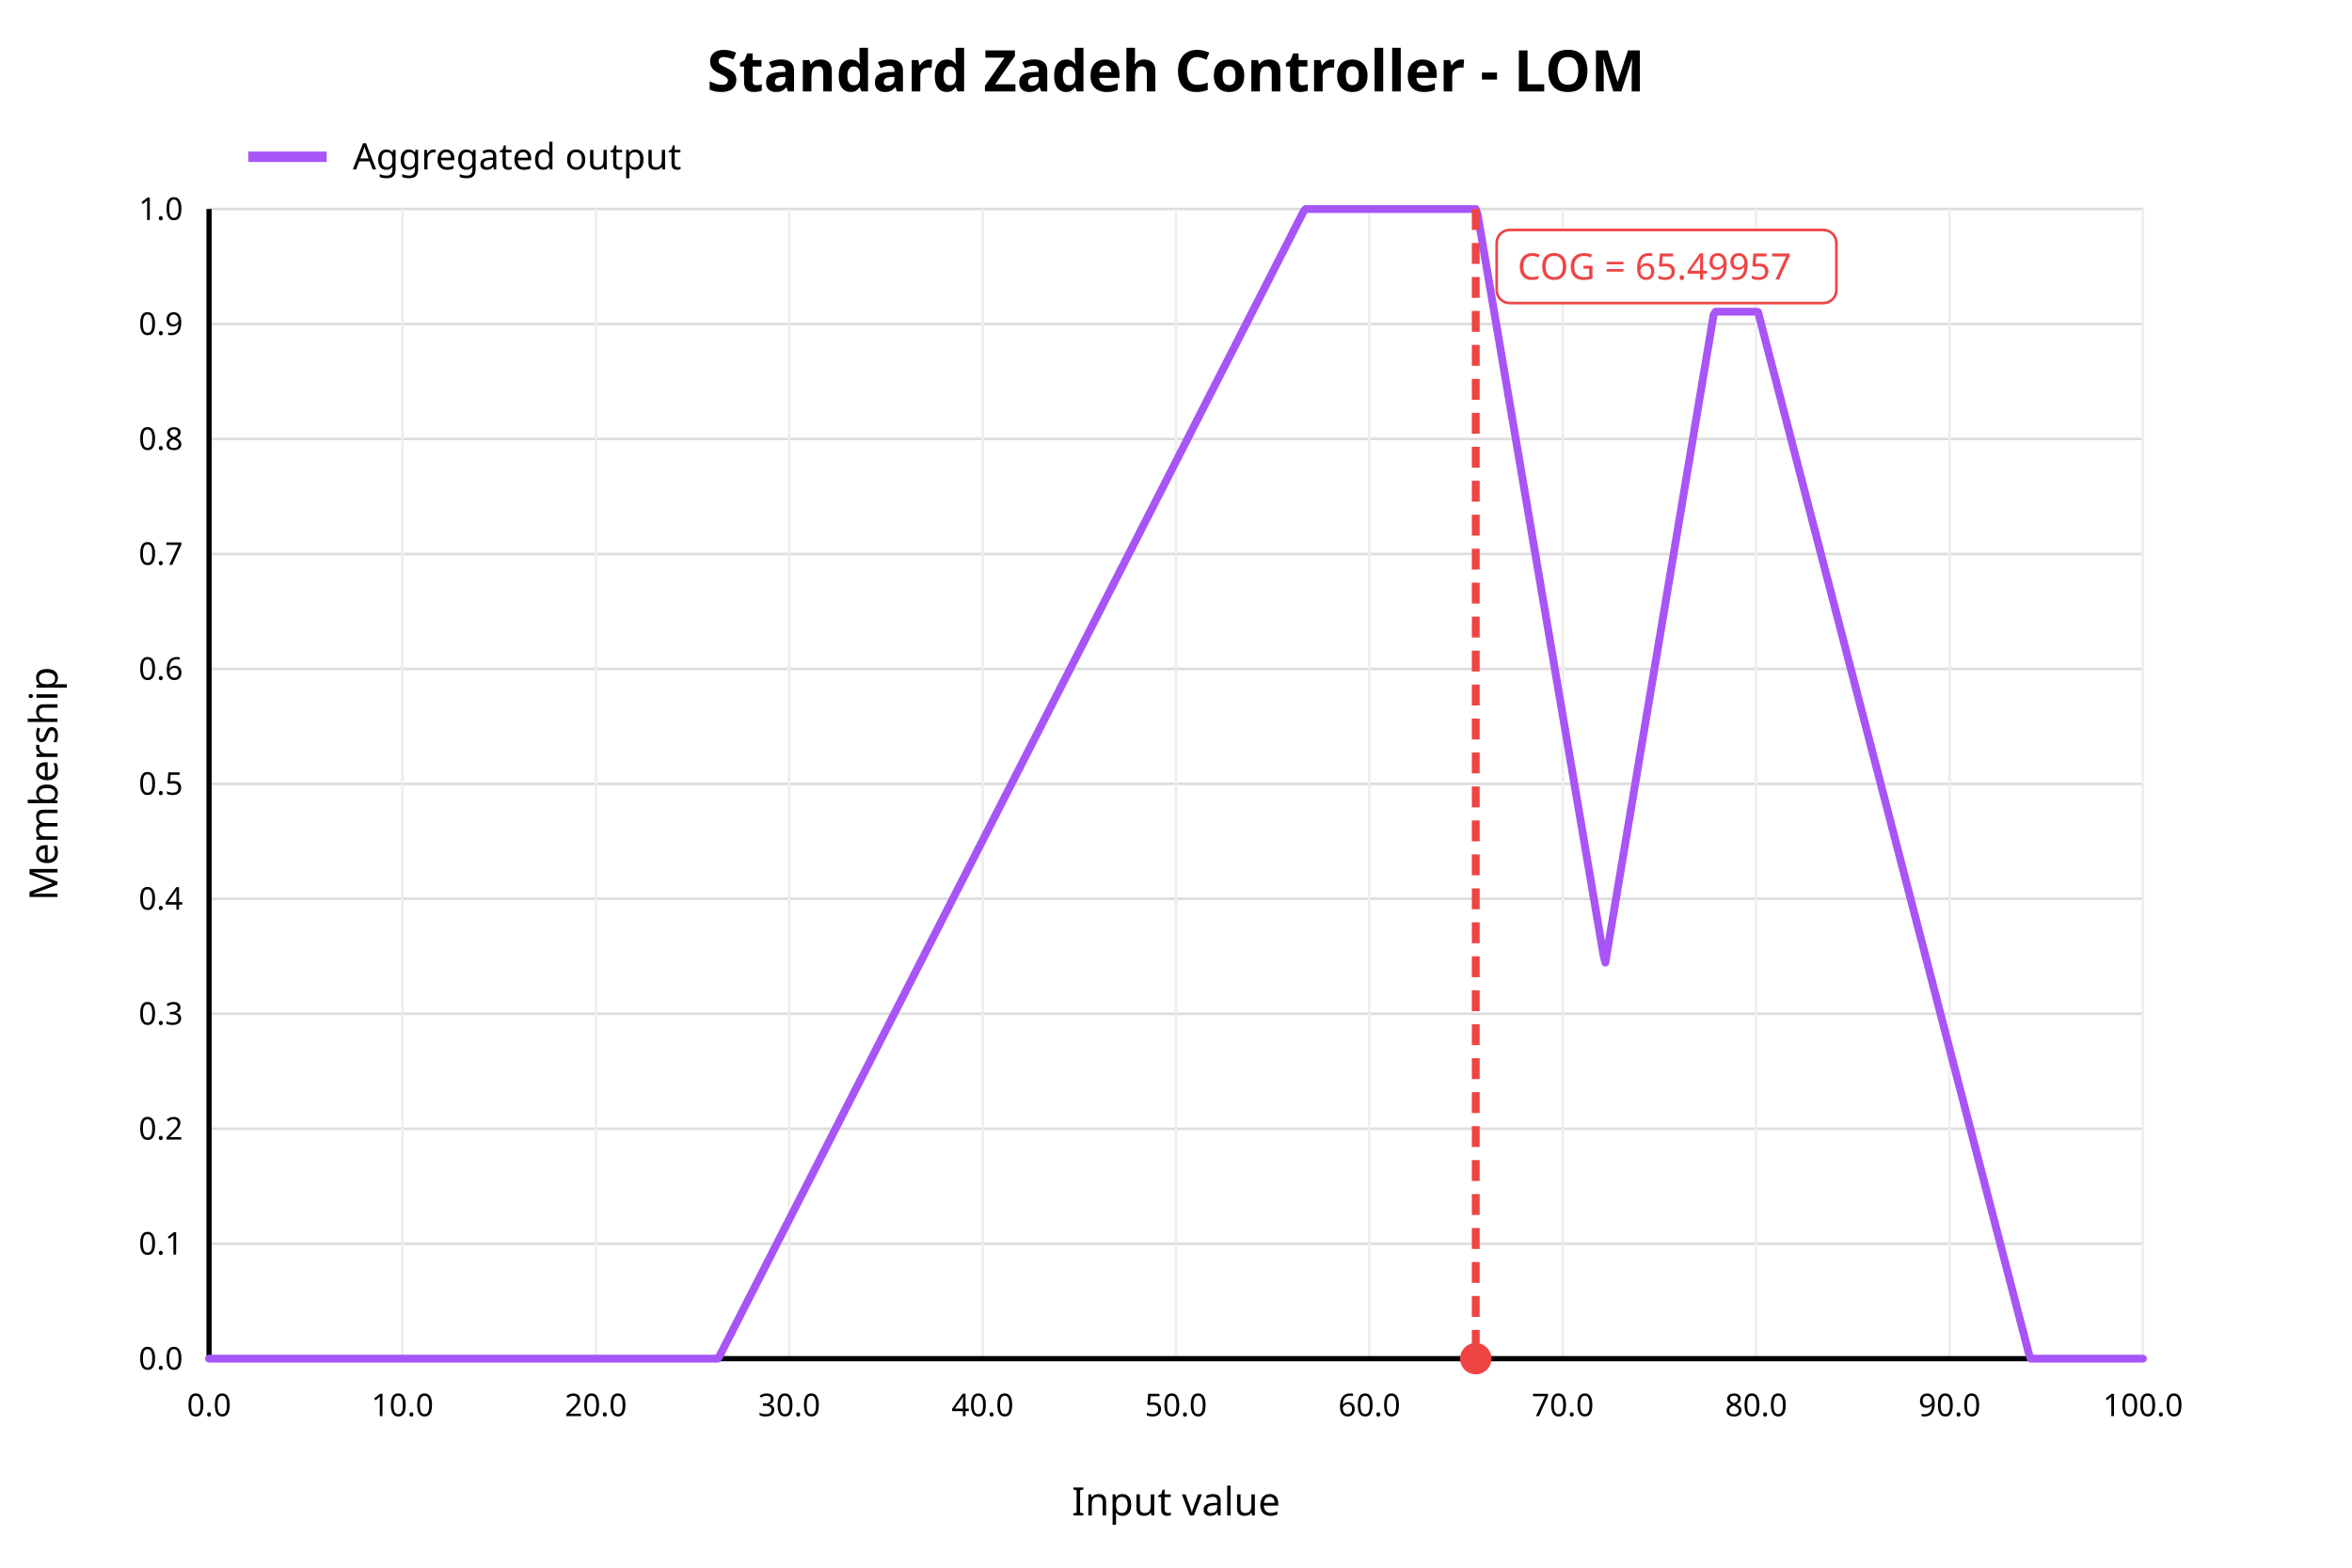
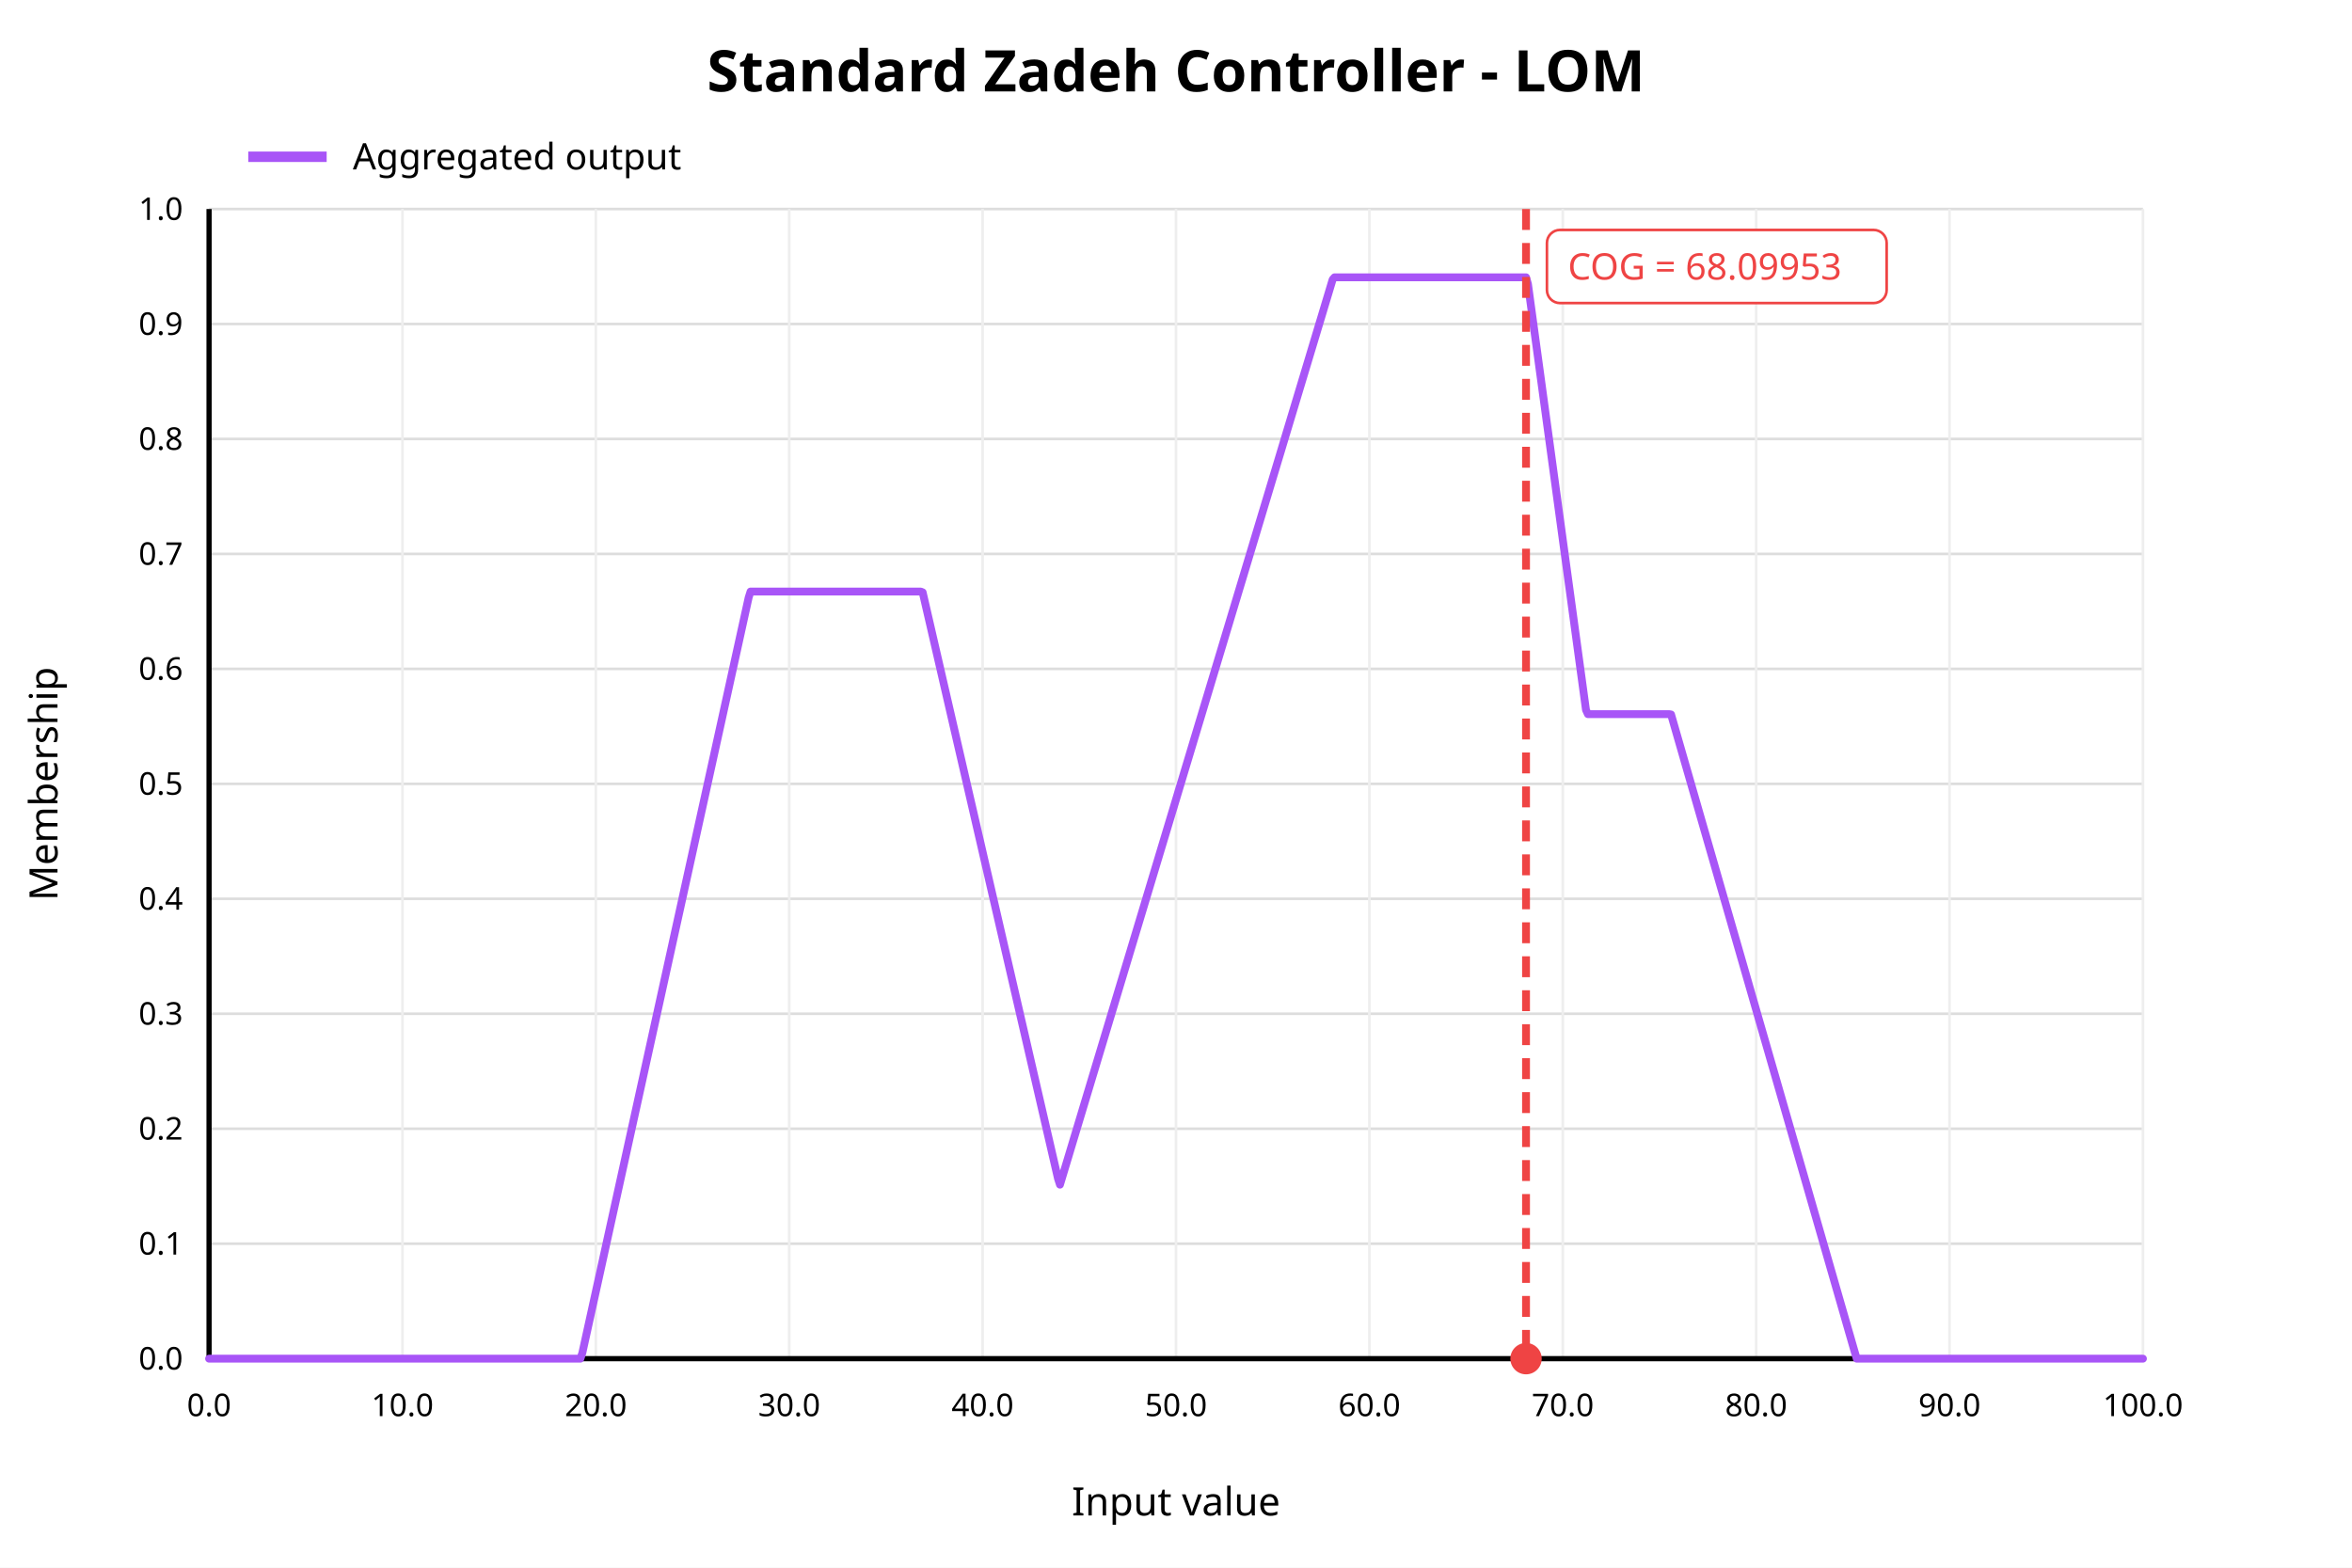
<svg xmlns="http://www.w3.org/2000/svg" width="900" height="600" viewBox="0 0 900 600">
  <rect x="0" y="0" width="900" height="600" fill="white" />
  <text x="450" y="35" text-anchor="middle" font-family="sans-serif" font-size="22" font-weight="bold" fill="black">Standard Zadeh Controller - LOM</text>
  <line x1="80" y1="520.00" x2="820" y2="520.00" stroke="#dddddd" stroke-width="1" />
  <text x="70" y="520.00" text-anchor="end" dominant-baseline="middle" font-family="sans-serif" font-size="12" fill="black">0.0</text>
  <line x1="80" y1="476.00" x2="820" y2="476.00" stroke="#dddddd" stroke-width="1" />
  <text x="70" y="476.00" text-anchor="end" dominant-baseline="middle" font-family="sans-serif" font-size="12" fill="black">0.1</text>
  <line x1="80" y1="432.00" x2="820" y2="432.00" stroke="#dddddd" stroke-width="1" />
  <text x="70" y="432.00" text-anchor="end" dominant-baseline="middle" font-family="sans-serif" font-size="12" fill="black">0.2</text>
  <line x1="80" y1="388.00" x2="820" y2="388.00" stroke="#dddddd" stroke-width="1" />
  <text x="70" y="388.00" text-anchor="end" dominant-baseline="middle" font-family="sans-serif" font-size="12" fill="black">0.3</text>
  <line x1="80" y1="344.00" x2="820" y2="344.00" stroke="#dddddd" stroke-width="1" />
  <text x="70" y="344.00" text-anchor="end" dominant-baseline="middle" font-family="sans-serif" font-size="12" fill="black">0.4</text>
  <line x1="80" y1="300.00" x2="820" y2="300.00" stroke="#dddddd" stroke-width="1" />
  <text x="70" y="300.00" text-anchor="end" dominant-baseline="middle" font-family="sans-serif" font-size="12" fill="black">0.5</text>
  <line x1="80" y1="256.00" x2="820" y2="256.00" stroke="#dddddd" stroke-width="1" />
  <text x="70" y="256.00" text-anchor="end" dominant-baseline="middle" font-family="sans-serif" font-size="12" fill="black">0.6</text>
  <line x1="80" y1="212.00" x2="820" y2="212.00" stroke="#dddddd" stroke-width="1" />
  <text x="70" y="212.00" text-anchor="end" dominant-baseline="middle" font-family="sans-serif" font-size="12" fill="black">0.7</text>
  <line x1="80" y1="168.00" x2="820" y2="168.00" stroke="#dddddd" stroke-width="1" />
  <text x="70" y="168.00" text-anchor="end" dominant-baseline="middle" font-family="sans-serif" font-size="12" fill="black">0.8</text>
  <line x1="80" y1="124.00" x2="820" y2="124.00" stroke="#dddddd" stroke-width="1" />
  <text x="70" y="124.00" text-anchor="end" dominant-baseline="middle" font-family="sans-serif" font-size="12" fill="black">0.9</text>
  <line x1="80" y1="80.00" x2="820" y2="80.00" stroke="#dddddd" stroke-width="1" />
  <text x="70" y="80.00" text-anchor="end" dominant-baseline="middle" font-family="sans-serif" font-size="12" fill="black">1.0</text>
  <line x1="80.00" y1="80" x2="80.00" y2="520" stroke="#eeeeee" stroke-width="1" />
  <text x="80.00" y="542" text-anchor="middle" font-family="sans-serif" font-size="12" fill="black">0.0</text>
  <line x1="154.00" y1="80" x2="154.00" y2="520" stroke="#eeeeee" stroke-width="1" />
  <text x="154.00" y="542" text-anchor="middle" font-family="sans-serif" font-size="12" fill="black">10.0</text>
  <line x1="228.00" y1="80" x2="228.00" y2="520" stroke="#eeeeee" stroke-width="1" />
  <text x="228.00" y="542" text-anchor="middle" font-family="sans-serif" font-size="12" fill="black">20.0</text>
  <line x1="302.00" y1="80" x2="302.00" y2="520" stroke="#eeeeee" stroke-width="1" />
  <text x="302.00" y="542" text-anchor="middle" font-family="sans-serif" font-size="12" fill="black">30.0</text>
  <line x1="376.00" y1="80" x2="376.00" y2="520" stroke="#eeeeee" stroke-width="1" />
  <text x="376.00" y="542" text-anchor="middle" font-family="sans-serif" font-size="12" fill="black">40.0</text>
  <line x1="450.00" y1="80" x2="450.00" y2="520" stroke="#eeeeee" stroke-width="1" />
  <text x="450.00" y="542" text-anchor="middle" font-family="sans-serif" font-size="12" fill="black">50.0</text>
  <line x1="524.00" y1="80" x2="524.00" y2="520" stroke="#eeeeee" stroke-width="1" />
  <text x="524.00" y="542" text-anchor="middle" font-family="sans-serif" font-size="12" fill="black">60.0</text>
  <line x1="598.00" y1="80" x2="598.00" y2="520" stroke="#eeeeee" stroke-width="1" />
  <text x="598.00" y="542" text-anchor="middle" font-family="sans-serif" font-size="12" fill="black">70.0</text>
  <line x1="672.00" y1="80" x2="672.00" y2="520" stroke="#eeeeee" stroke-width="1" />
  <text x="672.00" y="542" text-anchor="middle" font-family="sans-serif" font-size="12" fill="black">80.0</text>
  <line x1="746.00" y1="80" x2="746.00" y2="520" stroke="#eeeeee" stroke-width="1" />
  <text x="746.00" y="542" text-anchor="middle" font-family="sans-serif" font-size="12" fill="black">90.0</text>
  <line x1="820.00" y1="80" x2="820.00" y2="520" stroke="#eeeeee" stroke-width="1" />
  <text x="820.00" y="542" text-anchor="middle" font-family="sans-serif" font-size="12" fill="black">100.0</text>
  <line x1="80" y1="520" x2="820" y2="520" stroke="black" stroke-width="2" />
  <line x1="80" y1="80" x2="80" y2="520" stroke="black" stroke-width="2" />
  <text x="450" y="580" text-anchor="middle" font-family="sans-serif" font-size="15" fill="black">Input value</text>
  <text x="22" y="300" text-anchor="middle" font-family="sans-serif" font-size="15" fill="black" transform="rotate(-90 22 300)">Membership</text>
-   <polyline fill="none" stroke="#a855f7" stroke-width="3" stroke-linejoin="round" stroke-linecap="round" points="80.00,520.00 80.74,520.00 81.48,520.00 82.22,520.00 82.96,520.00 83.70,520.00 84.44,520.00 85.18,520.00 85.92,520.00 86.66,520.00 87.40,520.00 88.14,520.00 88.88,520.00 89.62,520.00 90.36,520.00 91.10,520.00 91.84,520.00 92.58,520.00 93.32,520.00 94.06,520.00 94.80,520.00 95.54,520.00 96.28,520.00 97.02,520.00 97.76,520.00 98.50,520.00 99.24,520.00 99.98,520.00 100.72,520.00 101.46,520.00 102.20,520.00 102.94,520.00 103.68,520.00 104.42,520.00 105.16,520.00 105.90,520.00 106.64,520.00 107.38,520.00 108.12,520.00 108.86,520.00 109.60,520.00 110.34,520.00 111.08,520.00 111.82,520.00 112.56,520.00 113.30,520.00 114.04,520.00 114.78,520.00 115.52,520.00 116.26,520.00 117.00,520.00 117.74,520.00 118.48,520.00 119.22,520.00 119.96,520.00 120.70,520.00 121.44,520.00 122.18,520.00 122.92,520.00 123.66,520.00 124.40,520.00 125.14,520.00 125.88,520.00 126.62,520.00 127.36,520.00 128.10,520.00 128.84,520.00 129.58,520.00 130.32,520.00 131.06,520.00 131.80,520.00 132.54,520.00 133.28,520.00 134.02,520.00 134.76,520.00 135.50,520.00 136.24,520.00 136.98,520.00 137.72,520.00 138.46,520.00 139.20,520.00 139.94,520.00 140.68,520.00 141.42,520.00 142.16,520.00 142.90,520.00 143.64,520.00 144.38,520.00 145.12,520.00 145.86,520.00 146.60,520.00 147.34,520.00 148.08,520.00 148.82,520.00 149.56,520.00 150.30,520.00 151.04,520.00 151.78,520.00 152.52,520.00 153.26,520.00 154.00,520.00 154.74,520.00 155.48,520.00 156.22,520.00 156.96,520.00 157.70,520.00 158.44,520.00 159.18,520.00 159.92,520.00 160.66,520.00 161.40,520.00 162.14,520.00 162.88,520.00 163.62,520.00 164.36,520.00 165.10,520.00 165.84,520.00 166.58,520.00 167.32,520.00 168.06,520.00 168.80,520.00 169.54,520.00 170.28,520.00 171.02,520.00 171.76,520.00 172.50,520.00 173.24,520.00 173.98,520.00 174.72,520.00 175.46,520.00 176.20,520.00 176.94,520.00 177.68,520.00 178.42,520.00 179.16,520.00 179.90,520.00 180.64,520.00 181.38,520.00 182.12,520.00 182.86,520.00 183.60,520.00 184.34,520.00 185.08,520.00 185.82,520.00 186.56,520.00 187.30,520.00 188.04,520.00 188.78,520.00 189.52,520.00 190.26,520.00 191.00,520.00 191.74,520.00 192.48,520.00 193.22,520.00 193.96,520.00 194.70,520.00 195.44,520.00 196.18,520.00 196.92,520.00 197.66,520.00 198.40,520.00 199.14,520.00 199.88,520.00 200.62,520.00 201.36,520.00 202.10,520.00 202.84,520.00 203.58,520.00 204.32,520.00 205.06,520.00 205.80,520.00 206.54,520.00 207.28,520.00 208.02,520.00 208.76,520.00 209.50,520.00 210.24,520.00 210.98,520.00 211.72,520.00 212.46,520.00 213.20,520.00 213.94,520.00 214.68,520.00 215.42,520.00 216.16,520.00 216.90,520.00 217.64,520.00 218.38,520.00 219.12,520.00 219.86,520.00 220.60,520.00 221.34,520.00 222.08,520.00 222.82,520.00 223.56,520.00 224.30,520.00 225.04,520.00 225.78,520.00 226.52,520.00 227.26,520.00 228.00,520.00 228.74,520.00 229.48,520.00 230.22,520.00 230.96,520.00 231.70,520.00 232.44,520.00 233.18,520.00 233.92,520.00 234.66,520.00 235.40,520.00 236.14,520.00 236.88,520.00 237.62,520.00 238.36,520.00 239.10,520.00 239.84,520.00 240.58,520.00 241.32,520.00 242.06,520.00 242.80,520.00 243.54,520.00 244.28,520.00 245.02,520.00 245.76,520.00 246.50,520.00 247.24,520.00 247.98,520.00 248.72,520.00 249.46,520.00 250.20,520.00 250.94,520.00 251.68,520.00 252.42,520.00 253.16,520.00 253.90,520.00 254.64,520.00 255.38,520.00 256.12,520.00 256.86,520.00 257.60,520.00 258.34,520.00 259.08,520.00 259.82,520.00 260.56,520.00 261.30,520.00 262.04,520.00 262.78,520.00 263.52,520.00 264.26,520.00 265.00,520.00 265.74,520.00 266.48,520.00 267.22,520.00 267.96,520.00 268.70,520.00 269.44,520.00 270.18,520.00 270.92,520.00 271.66,520.00 272.40,520.00 273.14,520.00 273.88,520.00 274.62,520.00 275.36,518.95 276.10,517.50 276.84,516.05 277.58,514.60 278.32,513.15 279.06,511.70 279.80,510.25 280.54,508.80 281.28,507.35 282.02,505.90 282.76,504.45 283.50,502.99 284.24,501.54 284.98,500.09 285.72,498.64 286.46,497.19 287.20,495.74 287.94,494.29 288.68,492.84 289.42,491.39 290.16,489.94 290.90,488.49 291.64,487.04 292.38,485.59 293.12,484.14 293.86,482.69 294.60,481.24 295.34,479.79 296.08,478.33 296.82,476.88 297.56,475.43 298.30,473.98 299.04,472.53 299.78,471.08 300.52,469.63 301.26,468.18 302.00,466.73 302.74,465.28 303.48,463.83 304.22,462.38 304.96,460.93 305.70,459.48 306.44,458.03 307.18,456.58 307.92,455.13 308.66,453.67 309.40,452.22 310.14,450.77 310.88,449.32 311.62,447.87 312.36,446.42 313.10,444.97 313.84,443.52 314.58,442.07 315.32,440.62 316.06,439.17 316.80,437.72 317.54,436.27 318.28,434.82 319.02,433.37 319.76,431.92 320.50,430.47 321.24,429.02 321.98,427.56 322.72,426.11 323.46,424.66 324.20,423.21 324.94,421.76 325.68,420.31 326.42,418.86 327.16,417.41 327.90,415.96 328.64,414.51 329.38,413.06 330.12,411.61 330.86,410.16 331.60,408.71 332.34,407.26 333.08,405.81 333.82,404.36 334.56,402.90 335.30,401.45 336.04,400.00 336.78,398.55 337.52,397.10 338.26,395.65 339.00,394.20 339.74,392.75 340.48,391.30 341.22,389.85 341.96,388.40 342.70,386.95 343.44,385.50 344.18,384.05 344.92,382.60 345.66,381.15 346.40,379.70 347.14,378.24 347.88,376.79 348.62,375.34 349.36,373.89 350.10,372.44 350.84,370.99 351.58,369.54 352.32,368.09 353.06,366.64 353.80,365.19 354.54,363.74 355.28,362.29 356.02,360.84 356.76,359.39 357.50,357.94 358.24,356.49 358.98,355.04 359.72,353.58 360.46,352.13 361.20,350.68 361.94,349.23 362.68,347.78 363.42,346.33 364.16,344.88 364.90,343.43 365.64,341.98 366.38,340.53 367.12,339.08 367.86,337.63 368.60,336.18 369.34,334.73 370.08,333.28 370.82,331.83 371.56,330.38 372.30,328.92 373.04,327.47 373.78,326.02 374.52,324.57 375.26,323.12 376.00,321.67 376.74,320.22 377.48,318.77 378.22,317.32 378.96,315.87 379.70,314.42 380.44,312.97 381.18,311.52 381.92,310.07 382.66,308.62 383.40,307.17 384.14,305.72 384.88,304.27 385.62,302.81 386.36,301.36 387.10,299.91 387.84,298.46 388.58,297.01 389.32,295.56 390.06,294.11 390.80,292.66 391.54,291.21 392.28,289.76 393.02,288.31 393.76,286.86 394.50,285.41 395.24,283.96 395.98,282.51 396.72,281.06 397.46,279.61 398.20,278.15 398.94,276.70 399.68,275.25 400.42,273.80 401.16,272.35 401.90,270.90 402.64,269.45 403.38,268.00 404.12,266.55 404.86,265.10 405.60,263.65 406.34,262.20 407.08,260.75 407.82,259.30 408.56,257.85 409.30,256.40 410.04,254.95 410.78,253.49 411.52,252.04 412.26,250.59 413.00,249.14 413.74,247.69 414.48,246.24 415.22,244.79 415.96,243.34 416.70,241.89 417.44,240.44 418.18,238.99 418.92,237.54 419.66,236.09 420.40,234.64 421.14,233.19 421.88,231.74 422.62,230.29 423.36,228.83 424.10,227.38 424.84,225.93 425.58,224.48 426.32,223.03 427.06,221.58 427.80,220.13 428.54,218.68 429.28,217.23 430.02,215.78 430.76,214.33 431.50,212.88 432.24,211.43 432.98,209.98 433.72,208.53 434.46,207.08 435.20,205.63 435.94,204.17 436.68,202.72 437.42,201.27 438.16,199.82 438.90,198.37 439.64,196.92 440.38,195.47 441.12,194.02 441.86,192.57 442.60,191.12 443.34,189.67 444.08,188.22 444.82,186.77 445.56,185.32 446.30,183.87 447.04,182.42 447.78,180.97 448.52,179.52 449.26,178.06 450.00,176.61 450.74,175.16 451.48,173.71 452.22,172.26 452.96,170.81 453.70,169.36 454.44,167.91 455.18,166.46 455.92,165.01 456.66,163.56 457.40,162.11 458.14,160.66 458.88,159.21 459.62,157.76 460.36,156.31 461.10,154.86 461.84,153.40 462.58,151.95 463.32,150.50 464.06,149.05 464.80,147.60 465.54,146.15 466.28,144.70 467.02,143.25 467.76,141.80 468.50,140.35 469.24,138.90 469.98,137.45 470.72,136.00 471.46,134.55 472.20,133.10 472.94,131.65 473.68,130.20 474.42,128.74 475.16,127.29 475.90,125.84 476.64,124.39 477.38,122.94 478.12,121.49 478.86,120.04 479.60,118.59 480.34,117.14 481.08,115.69 481.82,114.24 482.56,112.79 483.30,111.34 484.04,109.89 484.78,108.44 485.52,106.99 486.26,105.54 487.00,104.08 487.74,102.63 488.48,101.18 489.22,99.73 489.96,98.28 490.70,96.83 491.44,95.38 492.18,93.93 492.92,92.48 493.66,91.03 494.40,89.58 495.14,88.13 495.88,86.68 496.62,85.23 497.36,83.78 498.10,82.33 498.84,80.88 499.58,80.00 500.32,80.00 501.06,80.00 501.80,80.00 502.54,80.00 503.28,80.00 504.02,80.00 504.76,80.00 505.50,80.00 506.24,80.00 506.98,80.00 507.72,80.00 508.46,80.00 509.20,80.00 509.94,80.00 510.68,80.00 511.42,80.00 512.16,80.00 512.90,80.00 513.64,80.00 514.38,80.00 515.12,80.00 515.86,80.00 516.60,80.00 517.34,80.00 518.08,80.00 518.82,80.00 519.56,80.00 520.30,80.00 521.04,80.00 521.78,80.00 522.52,80.00 523.26,80.00 524.00,80.00 524.74,80.00 525.48,80.00 526.22,80.00 526.96,80.00 527.70,80.00 528.44,80.00 529.18,80.00 529.92,80.00 530.66,80.00 531.40,80.00 532.14,80.00 532.88,80.00 533.62,80.00 534.36,80.00 535.10,80.00 535.84,80.00 536.58,80.00 537.32,80.00 538.06,80.00 538.80,80.00 539.54,80.00 540.28,80.00 541.02,80.00 541.76,80.00 542.50,80.00 543.24,80.00 543.98,80.00 544.72,80.00 545.46,80.00 546.20,80.00 546.94,80.00 547.68,80.00 548.42,80.00 549.16,80.00 549.90,80.00 550.64,80.00 551.38,80.00 552.12,80.00 552.86,80.00 553.60,80.00 554.34,80.00 555.08,80.00 555.82,80.00 556.56,80.00 557.30,80.00 558.04,80.00 558.78,80.00 559.52,80.00 560.26,80.00 561.00,80.00 561.74,80.00 562.48,80.00 563.22,80.00 563.96,80.00 564.70,80.00 565.44,82.19 566.18,86.55 566.92,90.90 567.66,95.26 568.40,99.62 569.14,103.97 569.88,108.33 570.62,112.69 571.36,117.04 572.10,121.40 572.84,125.76 573.58,130.12 574.32,134.47 575.06,138.83 575.80,143.19 576.54,147.54 577.28,151.90 578.02,156.26 578.76,160.61 579.50,164.97 580.24,169.33 580.98,173.69 581.72,178.04 582.46,182.40 583.20,186.76 583.94,191.11 584.68,195.47 585.42,199.83 586.16,204.18 586.90,208.54 587.64,212.90 588.38,217.25 589.12,221.61 589.86,225.97 590.60,230.33 591.34,234.68 592.08,239.04 592.82,243.40 593.56,247.75 594.30,252.11 595.04,256.47 595.78,260.82 596.52,265.18 597.26,269.54 598.00,273.90 598.74,278.25 599.48,282.61 600.22,286.97 600.96,291.32 601.70,295.68 602.44,300.04 603.18,304.39 603.92,308.75 604.66,313.11 605.40,317.46 606.14,321.82 606.88,326.18 607.62,330.54 608.36,334.89 609.10,339.25 609.84,343.61 610.58,347.96 611.32,352.32 612.06,356.68 612.80,361.03 613.54,365.39 614.28,368.44 615.02,364.01 615.76,359.58 616.50,355.16 617.24,350.73 617.98,346.30 618.72,341.87 619.46,337.44 620.20,333.02 620.94,328.59 621.68,324.16 622.42,319.73 623.16,315.30 623.90,310.88 624.64,306.45 625.38,302.02 626.12,297.59 626.86,293.16 627.60,288.74 628.34,284.31 629.08,279.88 629.82,275.45 630.56,271.02 631.30,266.60 632.04,262.17 632.78,257.74 633.52,253.31 634.26,248.88 635.00,244.46 635.74,240.03 636.48,235.60 637.22,231.17 637.96,226.74 638.70,222.32 639.44,217.89 640.18,213.46 640.92,209.03 641.66,204.60 642.40,200.18 643.14,195.75 643.88,191.32 644.62,186.89 645.36,182.46 646.10,178.04 646.84,173.61 647.58,169.18 648.32,164.75 649.06,160.32 649.80,155.90 650.54,151.47 651.28,147.04 652.02,142.61 652.76,138.18 653.50,133.76 654.24,129.33 654.98,124.90 655.72,120.47 656.46,119.30 657.20,119.30 657.94,119.30 658.68,119.30 659.42,119.30 660.16,119.30 660.90,119.30 661.64,119.30 662.38,119.30 663.12,119.30 663.86,119.30 664.60,119.30 665.34,119.30 666.08,119.30 666.82,119.30 667.56,119.30 668.30,119.30 669.04,119.30 669.78,119.30 670.52,119.30 671.26,119.30 672.00,119.30 672.74,119.46 673.48,122.31 674.22,125.15 674.96,128.00 675.70,130.85 676.44,133.70 677.18,136.54 677.92,139.39 678.66,142.24 679.40,145.08 680.14,147.93 680.88,150.78 681.62,153.62 682.36,156.47 683.10,159.32 683.84,162.17 684.58,165.01 685.32,167.86 686.06,170.71 686.80,173.55 687.54,176.40 688.28,179.25 689.02,182.09 689.76,184.94 690.50,187.79 691.24,190.64 691.98,193.48 692.72,196.33 693.46,199.18 694.20,202.02 694.94,204.87 695.68,207.72 696.42,210.56 697.16,213.41 697.90,216.26 698.64,219.11 699.38,221.95 700.12,224.80 700.86,227.65 701.60,230.49 702.34,233.34 703.08,236.19 703.82,239.04 704.56,241.88 705.30,244.73 706.04,247.58 706.78,250.42 707.52,253.27 708.26,256.12 709.00,258.96 709.74,261.81 710.48,264.66 711.22,267.51 711.96,270.35 712.70,273.20 713.44,276.05 714.18,278.89 714.92,281.74 715.66,284.59 716.40,287.43 717.14,290.28 717.88,293.13 718.62,295.98 719.36,298.82 720.10,301.67 720.84,304.52 721.58,307.36 722.32,310.21 723.06,313.06 723.80,315.90 724.54,318.75 725.28,321.60 726.02,324.45 726.76,327.29 727.50,330.14 728.24,332.99 728.98,335.83 729.72,338.68 730.46,341.53 731.20,344.37 731.94,347.22 732.68,350.07 733.42,352.92 734.16,355.76 734.90,358.61 735.64,361.46 736.38,364.30 737.12,367.15 737.86,370.00 738.60,372.84 739.34,375.69 740.08,378.54 740.82,381.39 741.56,384.23 742.30,387.08 743.04,389.93 743.78,392.77 744.52,395.62 745.26,398.47 746.00,401.32 746.74,404.16 747.48,407.01 748.22,409.86 748.96,412.70 749.70,415.55 750.44,418.40 751.18,421.24 751.92,424.09 752.66,426.94 753.40,429.79 754.14,432.63 754.88,435.48 755.62,438.33 756.36,441.17 757.10,444.02 757.84,446.87 758.58,449.71 759.32,452.56 760.06,455.41 760.80,458.26 761.54,461.10 762.28,463.95 763.02,466.80 763.76,469.64 764.50,472.49 765.24,475.34 765.98,478.18 766.72,481.03 767.46,483.88 768.20,486.73 768.94,489.57 769.68,492.42 770.42,495.27 771.16,498.11 771.90,500.96 772.64,503.81 773.38,506.66 774.12,509.50 774.86,512.35 775.60,515.20 776.34,518.04 777.08,520.00 777.82,520.00 778.56,520.00 779.30,520.00 780.04,520.00 780.78,520.00 781.52,520.00 782.26,520.00 783.00,520.00 783.74,520.00 784.48,520.00 785.22,520.00 785.96,520.00 786.70,520.00 787.44,520.00 788.18,520.00 788.92,520.00 789.66,520.00 790.40,520.00 791.14,520.00 791.88,520.00 792.62,520.00 793.36,520.00 794.10,520.00 794.84,520.00 795.58,520.00 796.32,520.00 797.06,520.00 797.80,520.00 798.54,520.00 799.28,520.00 800.02,520.00 800.76,520.00 801.50,520.00 802.24,520.00 802.98,520.00 803.72,520.00 804.46,520.00 805.20,520.00 805.94,520.00 806.68,520.00 807.42,520.00 808.16,520.00 808.90,520.00 809.64,520.00 810.38,520.00 811.12,520.00 811.86,520.00 812.60,520.00 813.34,520.00 814.08,520.00 814.82,520.00 815.56,520.00 816.30,520.00 817.04,520.00 817.78,520.00 818.52,520.00 819.26,520.00 820.00,520.00" />
-   <line x1="564.70" y1="80" x2="564.70" y2="520" stroke="#ef4444" stroke-width="3" stroke-dasharray="8 5" />
-   <circle cx="564.70" cy="520" r="6" fill="#ef4444" />
-   <rect x="572.70" y="88" width="130" height="28" rx="5" fill="white" stroke="#ef4444" />
-   <text x="580.70" y="107" font-family="sans-serif" font-size="14" fill="#ef4444">COG = 65.49957</text>
+   <polyline fill="none" stroke="#a855f7" stroke-width="3" stroke-linejoin="round" stroke-linecap="round" points="80.00,520.00 80.74,520.00 81.48,520.00 82.22,520.00 82.96,520.00 83.70,520.00 84.44,520.00 85.18,520.00 85.92,520.00 86.66,520.00 87.40,520.00 88.14,520.00 88.88,520.00 89.62,520.00 90.36,520.00 91.10,520.00 91.84,520.00 92.58,520.00 93.32,520.00 94.06,520.00 94.80,520.00 95.54,520.00 96.28,520.00 97.02,520.00 97.76,520.00 98.50,520.00 99.24,520.00 99.98,520.00 100.72,520.00 101.46,520.00 102.20,520.00 102.94,520.00 103.68,520.00 104.42,520.00 105.16,520.00 105.90,520.00 106.64,520.00 107.38,520.00 108.12,520.00 108.86,520.00 109.60,520.00 110.34,520.00 111.08,520.00 111.82,520.00 112.56,520.00 113.30,520.00 114.04,520.00 114.78,520.00 115.52,520.00 116.26,520.00 117.00,520.00 117.74,520.00 118.48,520.00 119.22,520.00 119.96,520.00 120.70,520.00 121.44,520.00 122.18,520.00 122.92,520.00 123.66,520.00 124.40,520.00 125.14,520.00 125.88,520.00 126.62,520.00 127.36,520.00 128.10,520.00 128.84,520.00 129.58,520.00 130.32,520.00 131.06,520.00 131.80,520.00 132.54,520.00 133.28,520.00 134.02,520.00 134.76,520.00 135.50,520.00 136.24,520.00 136.98,520.00 137.72,520.00 138.46,520.00 139.20,520.00 139.94,520.00 140.68,520.00 141.42,520.00 142.16,520.00 142.90,520.00 143.64,520.00 144.38,520.00 145.12,520.00 145.86,520.00 146.60,520.00 147.34,520.00 148.08,520.00 148.82,520.00 149.56,520.00 150.30,520.00 151.04,520.00 151.78,520.00 152.52,520.00 153.26,520.00 154.00,520.00 154.74,520.00 155.48,520.00 156.22,520.00 156.96,520.00 157.70,520.00 158.44,520.00 159.18,520.00 159.92,520.00 160.66,520.00 161.40,520.00 162.14,520.00 162.88,520.00 163.62,520.00 164.36,520.00 165.10,520.00 165.84,520.00 166.58,520.00 167.32,520.00 168.06,520.00 168.80,520.00 169.54,520.00 170.28,520.00 171.02,520.00 171.76,520.00 172.50,520.00 173.24,520.00 173.98,520.00 174.72,520.00 175.46,520.00 176.20,520.00 176.94,520.00 177.68,520.00 178.42,520.00 179.16,520.00 179.90,520.00 180.64,520.00 181.38,520.00 182.12,520.00 182.86,520.00 183.60,520.00 184.34,520.00 185.08,520.00 185.82,520.00 186.56,520.00 187.30,520.00 188.04,520.00 188.78,520.00 189.52,520.00 190.26,520.00 191.00,520.00 191.74,520.00 192.48,520.00 193.22,520.00 193.96,520.00 194.70,520.00 195.44,520.00 196.18,520.00 196.92,520.00 197.66,520.00 198.40,520.00 199.14,520.00 199.88,520.00 200.62,520.00 201.36,520.00 202.10,520.00 202.84,520.00 203.58,520.00 204.32,520.00 205.06,520.00 205.80,520.00 206.54,520.00 207.28,520.00 208.02,520.00 208.76,520.00 209.50,520.00 210.24,520.00 210.98,520.00 211.72,520.00 212.46,520.00 213.20,520.00 213.94,520.00 214.68,520.00 215.42,520.00 216.16,520.00 216.90,520.00 217.64,520.00 218.38,520.00 219.12,520.00 219.86,520.00 220.60,520.00 221.34,520.00 222.08,520.00 222.82,517.86 223.56,514.49 224.30,511.13 225.04,507.77 225.78,504.41 226.52,501.05 227.26,497.68 228.00,494.32 228.74,490.96 229.48,487.60 230.22,484.24 230.96,480.88 231.70,477.51 232.44,474.15 233.18,470.79 233.92,467.43 234.66,464.07 235.40,460.71 236.14,457.34 236.88,453.98 237.62,450.62 238.36,447.26 239.10,443.90 239.84,440.54 240.58,437.17 241.32,433.81 242.06,430.45 242.80,427.09 243.54,423.73 244.28,420.36 245.02,417.00 245.76,413.64 246.50,410.28 247.24,406.92 247.98,403.56 248.72,400.19 249.46,396.83 250.20,393.47 250.94,390.11 251.68,386.75 252.42,383.39 253.16,380.02 253.90,376.66 254.64,373.30 255.38,369.94 256.12,366.58 256.86,363.22 257.60,359.85 258.34,356.49 259.08,353.13 259.82,349.77 260.56,346.41 261.30,343.05 262.04,339.68 262.78,336.32 263.52,332.96 264.26,329.60 265.00,326.24 265.74,322.87 266.48,319.51 267.22,316.15 267.96,312.79 268.70,309.43 269.44,306.07 270.18,302.70 270.92,299.34 271.66,295.98 272.40,292.62 273.14,289.26 273.88,285.90 274.62,282.53 275.36,279.17 276.10,275.81 276.84,272.45 277.58,269.09 278.32,265.73 279.06,262.36 279.80,259.00 280.54,255.64 281.28,252.28 282.02,248.92 282.76,245.56 283.50,242.19 284.24,238.83 284.98,235.47 285.72,232.11 286.46,228.75 287.20,226.40 287.94,226.40 288.68,226.40 289.42,226.40 290.16,226.40 290.90,226.40 291.64,226.40 292.38,226.40 293.12,226.40 293.86,226.40 294.60,226.40 295.34,226.40 296.08,226.40 296.82,226.40 297.56,226.40 298.30,226.40 299.04,226.40 299.78,226.40 300.52,226.40 301.26,226.40 302.00,226.40 302.74,226.40 303.48,226.40 304.22,226.40 304.96,226.40 305.70,226.40 306.44,226.40 307.18,226.40 307.92,226.40 308.66,226.40 309.40,226.40 310.14,226.40 310.88,226.40 311.62,226.40 312.36,226.40 313.10,226.40 313.84,226.40 314.58,226.40 315.32,226.40 316.06,226.40 316.80,226.40 317.54,226.40 318.28,226.40 319.02,226.40 319.76,226.40 320.50,226.40 321.24,226.40 321.98,226.40 322.72,226.40 323.46,226.40 324.20,226.40 324.94,226.40 325.68,226.40 326.42,226.40 327.16,226.40 327.90,226.40 328.64,226.40 329.38,226.40 330.12,226.40 330.86,226.40 331.60,226.40 332.34,226.40 333.08,226.40 333.82,226.40 334.56,226.40 335.30,226.40 336.04,226.40 336.78,226.40 337.52,226.40 338.26,226.40 339.00,226.40 339.74,226.40 340.48,226.40 341.22,226.40 341.96,226.40 342.70,226.40 343.44,226.40 344.18,226.40 344.92,226.40 345.66,226.40 346.40,226.40 347.14,226.40 347.88,226.40 348.62,226.40 349.36,226.40 350.10,226.40 350.84,226.40 351.58,226.40 352.32,226.40 353.06,226.70 353.80,229.90 354.54,233.11 355.28,236.32 356.02,239.52 356.76,242.73 357.50,245.93 358.24,249.14 358.98,252.35 359.72,255.55 360.46,258.76 361.20,261.97 361.94,265.17 362.68,268.38 363.42,271.58 364.16,274.79 364.90,278.00 365.64,281.20 366.38,284.41 367.12,287.62 367.86,290.82 368.60,294.03 369.34,297.23 370.08,300.44 370.82,303.65 371.56,306.85 372.30,310.06 373.04,313.27 373.78,316.47 374.52,319.68 375.26,322.88 376.00,326.09 376.74,329.30 377.48,332.50 378.22,335.71 378.96,338.92 379.70,342.12 380.44,345.33 381.18,348.53 381.92,351.74 382.66,354.95 383.40,358.15 384.14,361.36 384.88,364.57 385.62,367.77 386.36,370.98 387.10,374.18 387.84,377.39 388.58,380.60 389.32,383.80 390.06,387.01 390.80,390.22 391.54,393.42 392.28,396.63 393.02,399.83 393.76,403.04 394.50,406.25 395.24,409.45 395.98,412.66 396.72,415.87 397.46,419.07 398.20,422.28 398.94,425.49 399.68,428.69 400.42,431.90 401.16,435.10 401.90,438.31 402.64,441.52 403.38,444.72 404.12,447.93 404.86,451.14 405.60,453.41 406.34,450.96 407.08,448.50 407.82,446.04 408.56,443.59 409.30,441.13 410.04,438.67 410.78,436.21 411.52,433.76 412.26,431.30 413.00,428.84 413.74,426.39 414.48,423.93 415.22,421.47 415.96,419.01 416.70,416.56 417.44,414.10 418.18,411.64 418.92,409.19 419.66,406.73 420.40,404.27 421.14,401.81 421.88,399.36 422.62,396.90 423.36,394.44 424.10,391.99 424.84,389.53 425.58,387.07 426.32,384.62 427.06,382.16 427.80,379.70 428.54,377.24 429.28,374.79 430.02,372.33 430.76,369.87 431.50,367.42 432.24,364.96 432.98,362.50 433.72,360.04 434.46,357.59 435.20,355.13 435.94,352.67 436.68,350.22 437.42,347.76 438.16,345.30 438.90,342.84 439.64,340.39 440.38,337.93 441.12,335.47 441.86,333.02 442.60,330.56 443.34,328.10 444.08,325.64 444.82,323.19 445.56,320.73 446.30,318.27 447.04,315.82 447.78,313.36 448.52,310.90 449.26,308.45 450.00,305.99 450.74,303.53 451.48,301.07 452.22,298.62 452.96,296.16 453.70,293.70 454.44,291.25 455.18,288.79 455.92,286.33 456.66,283.87 457.40,281.42 458.14,278.96 458.88,276.50 459.62,274.05 460.36,271.59 461.10,269.13 461.84,266.67 462.58,264.22 463.32,261.76 464.06,259.30 464.80,256.85 465.54,254.39 466.28,251.93 467.02,249.48 467.76,247.02 468.50,244.56 469.24,242.10 469.98,239.65 470.72,237.19 471.46,234.73 472.20,232.28 472.94,229.82 473.68,227.36 474.42,224.90 475.16,222.45 475.90,219.99 476.64,217.53 477.38,215.08 478.12,212.62 478.86,210.16 479.60,207.70 480.34,205.25 481.08,202.79 481.82,200.33 482.56,197.88 483.30,195.42 484.04,192.96 484.78,190.51 485.52,188.05 486.26,185.59 487.00,183.13 487.74,180.68 488.48,178.22 489.22,175.76 489.96,173.31 490.70,170.85 491.44,168.39 492.18,165.93 492.92,163.48 493.66,161.02 494.40,158.56 495.14,156.11 495.88,153.65 496.62,151.19 497.36,148.73 498.10,146.28 498.84,143.82 499.58,141.36 500.32,138.91 501.06,136.45 501.80,133.99 502.54,131.53 503.28,129.08 504.02,126.62 504.76,124.16 505.50,121.71 506.24,119.25 506.98,116.79 507.72,114.34 508.46,111.88 509.20,109.42 509.94,106.96 510.68,106.13 511.42,106.13 512.16,106.13 512.90,106.13 513.64,106.13 514.38,106.13 515.12,106.13 515.86,106.13 516.60,106.13 517.34,106.13 518.08,106.13 518.82,106.13 519.56,106.13 520.30,106.13 521.04,106.13 521.78,106.13 522.52,106.13 523.26,106.13 524.00,106.13 524.74,106.13 525.48,106.13 526.22,106.13 526.96,106.13 527.70,106.13 528.44,106.13 529.18,106.13 529.92,106.13 530.66,106.13 531.40,106.13 532.14,106.13 532.88,106.13 533.62,106.13 534.36,106.13 535.10,106.13 535.84,106.13 536.58,106.13 537.32,106.13 538.06,106.13 538.80,106.13 539.54,106.13 540.28,106.13 541.02,106.13 541.76,106.13 542.50,106.13 543.24,106.13 543.98,106.13 544.72,106.13 545.46,106.13 546.20,106.13 546.94,106.13 547.68,106.13 548.42,106.13 549.16,106.13 549.90,106.13 550.64,106.13 551.38,106.13 552.12,106.13 552.86,106.13 553.60,106.13 554.34,106.13 555.08,106.13 555.82,106.13 556.56,106.13 557.30,106.13 558.04,106.13 558.78,106.13 559.52,106.13 560.26,106.13 561.00,106.13 561.74,106.13 562.48,106.13 563.22,106.13 563.96,106.13 564.70,106.13 565.44,106.13 566.18,106.13 566.92,106.13 567.66,106.13 568.40,106.13 569.14,106.13 569.88,106.13 570.62,106.13 571.36,106.13 572.10,106.13 572.84,106.13 573.58,106.13 574.32,106.13 575.06,106.13 575.80,106.13 576.54,106.13 577.28,106.13 578.02,106.13 578.76,106.13 579.50,106.13 580.24,106.13 580.98,106.13 581.72,106.13 582.46,106.13 583.20,106.13 583.94,106.13 584.68,108.70 585.42,114.13 586.16,119.57 586.90,125.00 587.64,130.44 588.38,135.87 589.12,141.30 589.86,146.74 590.60,152.17 591.34,157.60 592.08,163.04 592.82,168.47 593.56,173.91 594.30,179.34 595.04,184.77 595.78,190.21 596.52,195.64 597.26,201.07 598.00,206.51 598.74,211.94 599.48,217.37 600.22,222.81 600.96,228.24 601.70,233.68 602.44,239.11 603.18,244.54 603.92,249.98 604.66,255.41 605.40,260.84 606.14,266.28 606.88,271.71 607.62,273.32 608.36,273.32 609.10,273.32 609.84,273.32 610.58,273.32 611.32,273.32 612.06,273.32 612.80,273.32 613.54,273.32 614.28,273.32 615.02,273.32 615.76,273.32 616.50,273.32 617.24,273.32 617.98,273.32 618.72,273.32 619.46,273.32 620.20,273.32 620.94,273.32 621.68,273.32 622.42,273.32 623.16,273.32 623.90,273.32 624.64,273.32 625.38,273.32 626.12,273.32 626.86,273.32 627.60,273.32 628.34,273.32 629.08,273.32 629.82,273.32 630.56,273.32 631.30,273.32 632.04,273.32 632.78,273.32 633.52,273.32 634.26,273.32 635.00,273.32 635.74,273.32 636.48,273.32 637.22,273.32 637.96,273.32 638.70,273.32 639.44,273.45 640.18,276.02 640.92,278.59 641.66,281.16 642.40,283.73 643.14,286.29 643.88,288.86 644.62,291.43 645.36,294.00 646.10,296.57 646.84,299.14 647.58,301.71 648.32,304.28 649.06,306.85 649.80,309.42 650.54,311.99 651.28,314.56 652.02,317.13 652.76,319.70 653.50,322.27 654.24,324.83 654.98,327.40 655.72,329.97 656.46,332.54 657.20,335.11 657.94,337.68 658.68,340.25 659.42,342.82 660.16,345.39 660.90,347.96 661.64,350.53 662.38,353.10 663.12,355.67 663.86,358.24 664.60,360.80 665.34,363.37 666.08,365.94 666.82,368.51 667.56,371.08 668.30,373.65 669.04,376.22 669.78,378.79 670.52,381.36 671.26,383.93 672.00,386.50 672.74,389.07 673.48,391.64 674.22,394.21 674.96,396.78 675.70,399.34 676.44,401.91 677.18,404.48 677.92,407.05 678.66,409.62 679.40,412.19 680.14,414.76 680.88,417.33 681.62,419.90 682.36,422.47 683.10,425.04 683.84,427.61 684.58,430.18 685.32,432.75 686.06,435.32 686.80,437.88 687.54,440.45 688.28,443.02 689.02,445.59 689.76,448.16 690.50,450.73 691.24,453.30 691.98,455.87 692.72,458.44 693.46,461.01 694.20,463.58 694.94,466.15 695.68,468.72 696.42,471.29 697.16,473.85 697.90,476.42 698.64,478.99 699.38,481.56 700.12,484.13 700.86,486.70 701.60,489.27 702.34,491.84 703.08,494.41 703.82,496.98 704.56,499.55 705.30,502.12 706.04,504.69 706.78,507.26 707.52,509.83 708.26,512.39 709.00,514.96 709.74,517.53 710.48,520.00 711.22,520.00 711.96,520.00 712.70,520.00 713.44,520.00 714.18,520.00 714.92,520.00 715.66,520.00 716.40,520.00 717.14,520.00 717.88,520.00 718.62,520.00 719.36,520.00 720.10,520.00 720.84,520.00 721.58,520.00 722.32,520.00 723.06,520.00 723.80,520.00 724.54,520.00 725.28,520.00 726.02,520.00 726.76,520.00 727.50,520.00 728.24,520.00 728.98,520.00 729.72,520.00 730.46,520.00 731.20,520.00 731.94,520.00 732.68,520.00 733.42,520.00 734.16,520.00 734.90,520.00 735.64,520.00 736.38,520.00 737.12,520.00 737.86,520.00 738.60,520.00 739.34,520.00 740.08,520.00 740.82,520.00 741.56,520.00 742.30,520.00 743.04,520.00 743.78,520.00 744.52,520.00 745.26,520.00 746.00,520.00 746.74,520.00 747.48,520.00 748.22,520.00 748.96,520.00 749.70,520.00 750.44,520.00 751.18,520.00 751.92,520.00 752.66,520.00 753.40,520.00 754.14,520.00 754.88,520.00 755.62,520.00 756.36,520.00 757.10,520.00 757.84,520.00 758.58,520.00 759.32,520.00 760.06,520.00 760.80,520.00 761.54,520.00 762.28,520.00 763.02,520.00 763.76,520.00 764.50,520.00 765.24,520.00 765.98,520.00 766.72,520.00 767.46,520.00 768.20,520.00 768.94,520.00 769.68,520.00 770.42,520.00 771.16,520.00 771.90,520.00 772.64,520.00 773.38,520.00 774.12,520.00 774.86,520.00 775.60,520.00 776.34,520.00 777.08,520.00 777.82,520.00 778.56,520.00 779.30,520.00 780.04,520.00 780.78,520.00 781.52,520.00 782.26,520.00 783.00,520.00 783.74,520.00 784.48,520.00 785.22,520.00 785.96,520.00 786.70,520.00 787.44,520.00 788.18,520.00 788.92,520.00 789.66,520.00 790.40,520.00 791.14,520.00 791.88,520.00 792.62,520.00 793.36,520.00 794.10,520.00 794.84,520.00 795.58,520.00 796.32,520.00 797.06,520.00 797.80,520.00 798.54,520.00 799.28,520.00 800.02,520.00 800.76,520.00 801.50,520.00 802.24,520.00 802.98,520.00 803.72,520.00 804.46,520.00 805.20,520.00 805.94,520.00 806.68,520.00 807.42,520.00 808.16,520.00 808.90,520.00 809.64,520.00 810.38,520.00 811.12,520.00 811.86,520.00 812.60,520.00 813.34,520.00 814.08,520.00 814.82,520.00 815.56,520.00 816.30,520.00 817.04,520.00 817.78,520.00 818.52,520.00 819.26,520.00 820.00,520.00" />
+   <line x1="583.94" y1="80" x2="583.94" y2="520" stroke="#ef4444" stroke-width="3" stroke-dasharray="8 5" />
+   <circle cx="583.94" cy="520" r="6" fill="#ef4444" />
+   <rect x="591.94" y="88" width="130" height="28" rx="5" fill="white" stroke="#ef4444" />
+   <text x="599.94" y="107" font-family="sans-serif" font-size="14" fill="#ef4444">COG = 68.09953</text>
  <line x1="95" y1="60" x2="125" y2="60" stroke="#a855f7" stroke-width="4" />
  <text x="135" y="60" dominant-baseline="middle" font-family="sans-serif" font-size="14" fill="black">Aggregated output</text>
</svg>
